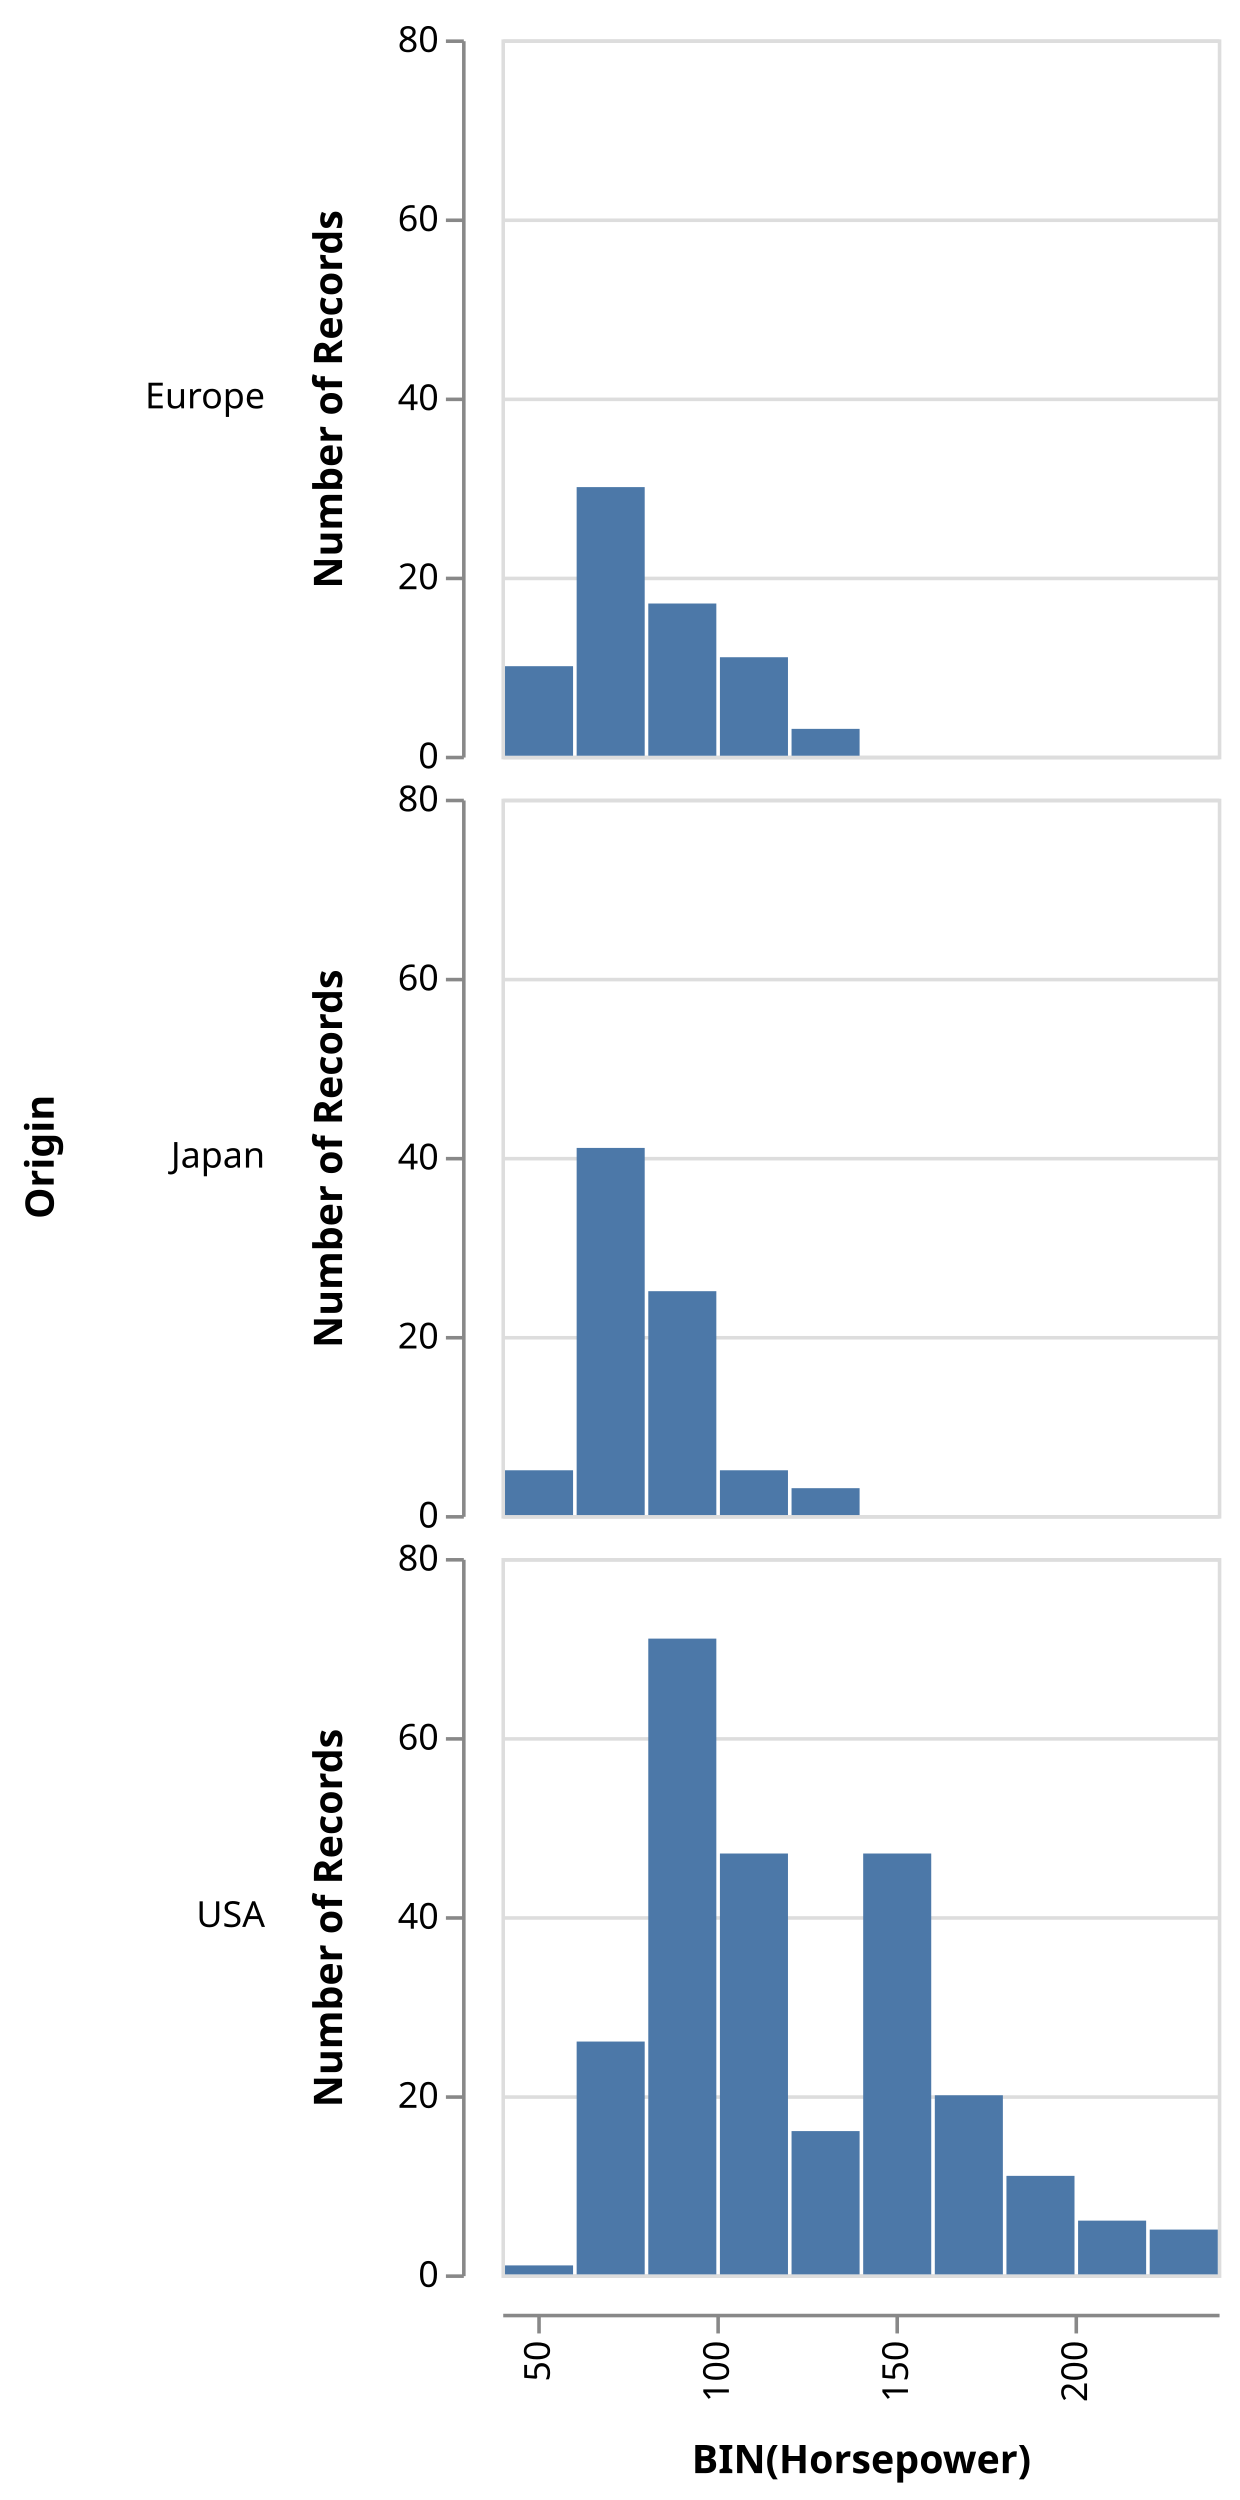
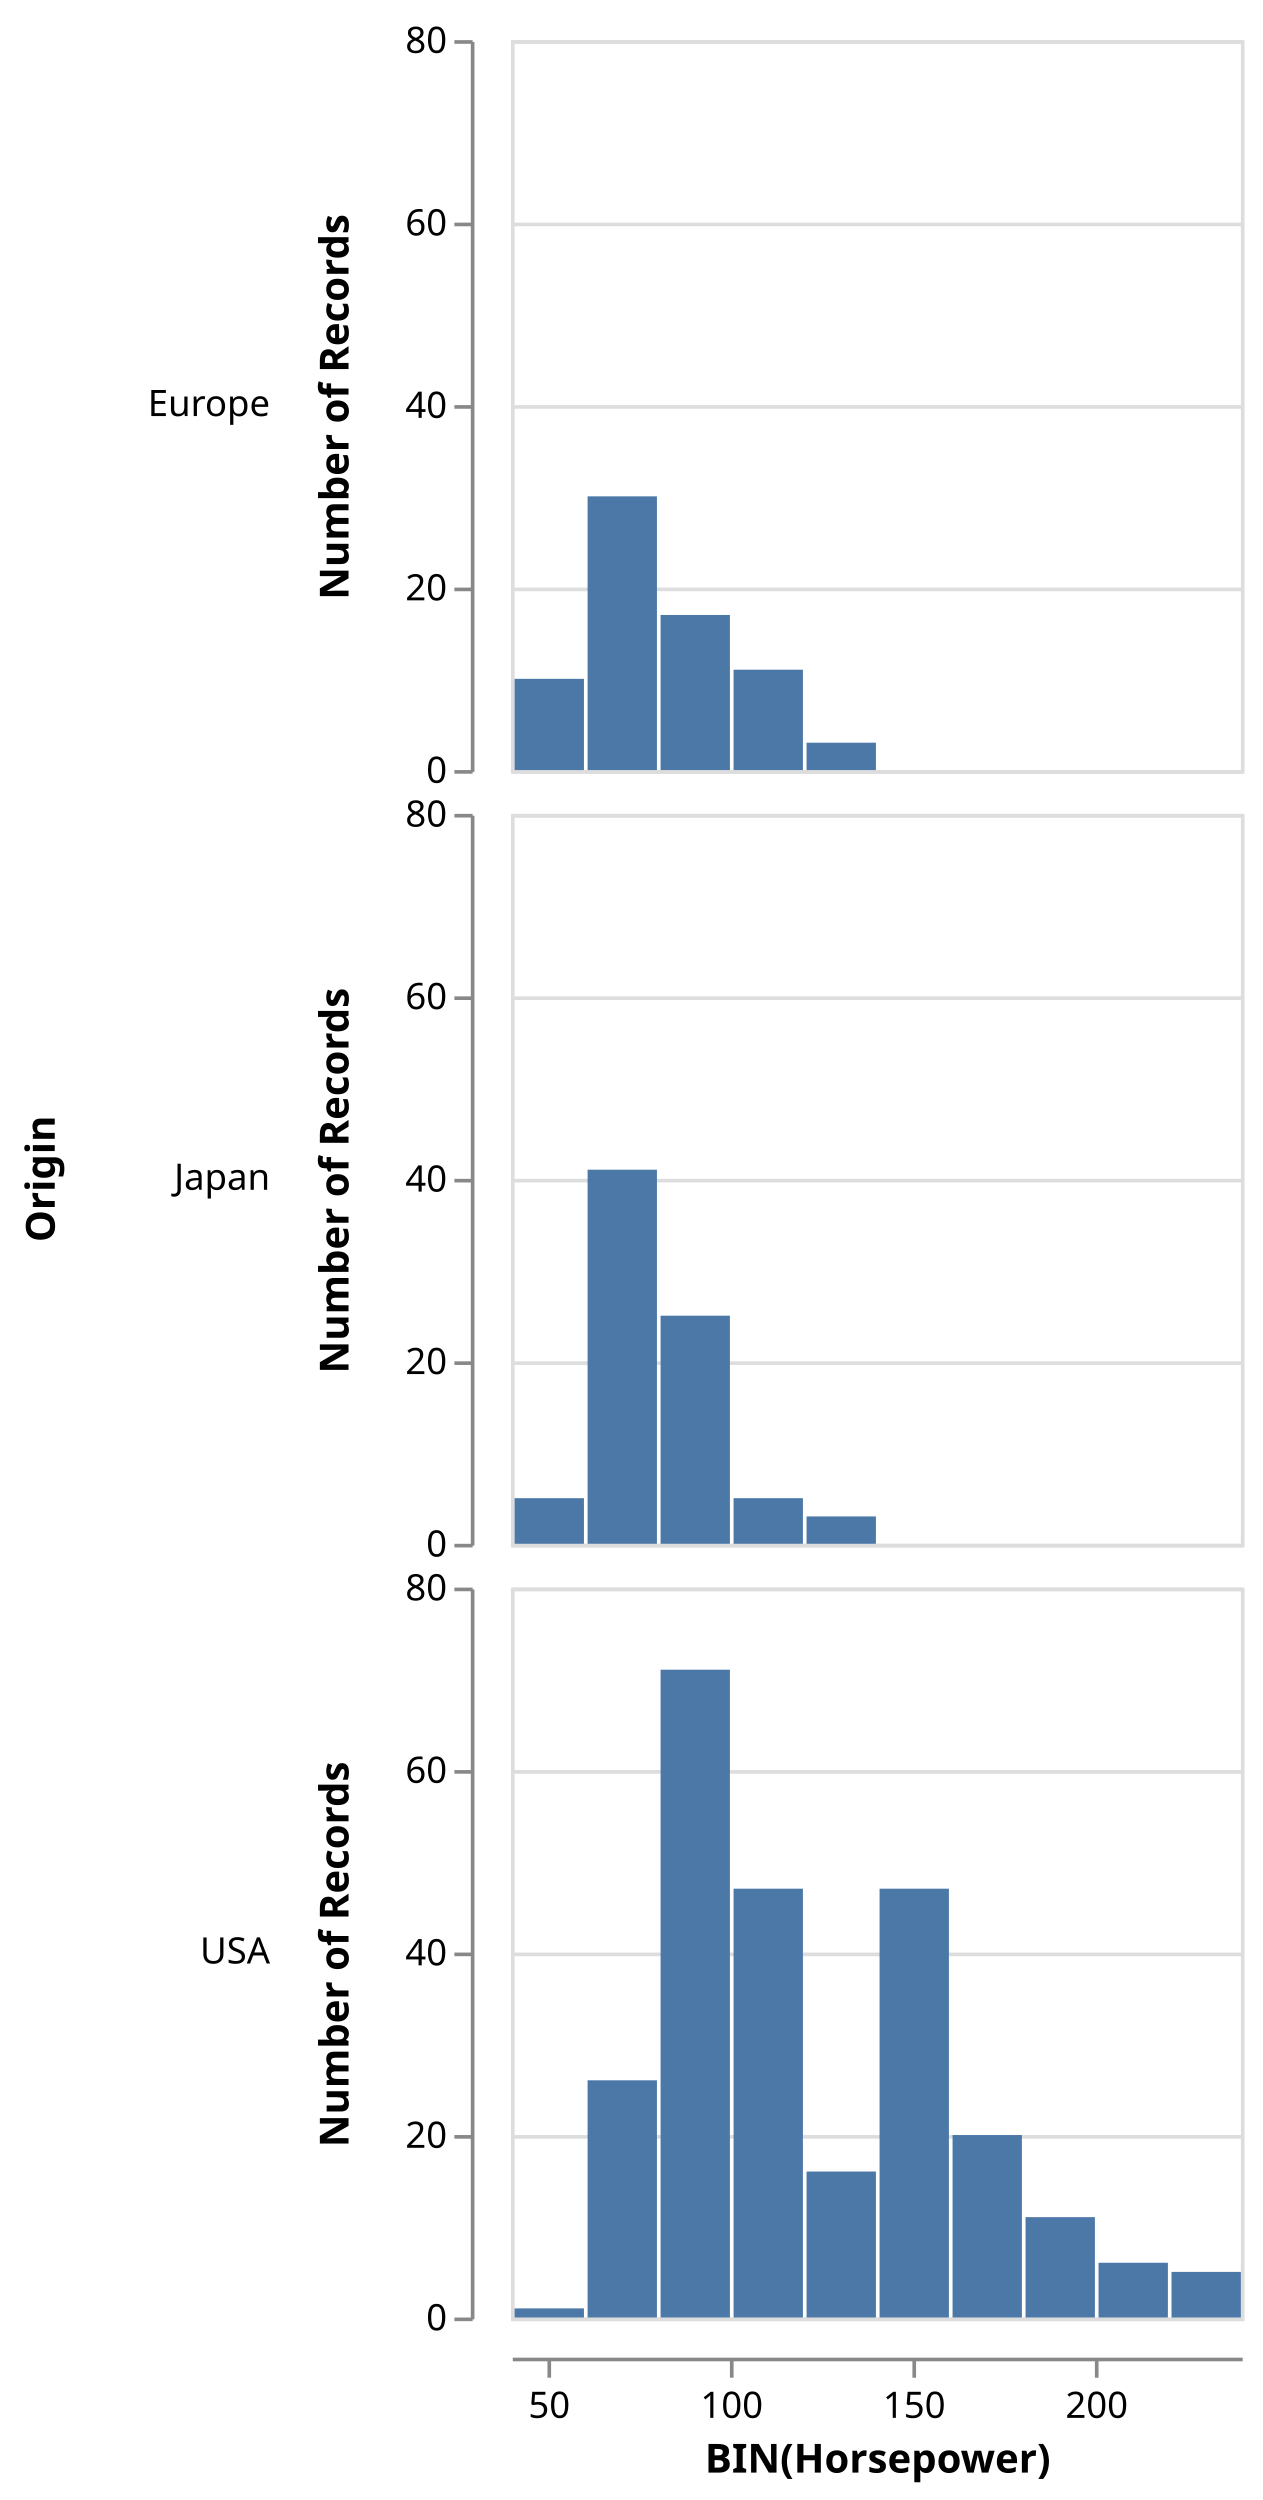
- <svg xmlns="http://www.w3.org/2000/svg" class="marks" width="346" height="698" viewBox="0 0 346 698" version="1.1">
+ <svg xmlns="http://www.w3.org/2000/svg" class="marks" width="346" height="685" viewBox="0 0 346 685" version="1.1">
  <g transform="translate(140,11)">
    <g class="mark-group role-frame root">
      <g transform="translate(0,0)">
        <path class="background" d="M0,0h0v0h0Z" style="fill: none;" />
        <g>
          <g class="mark-group role-row-title row_title">
            <g transform="translate(-125,312)">
              <path class="background" d="M0,0h0v0h0Z" style="fill: none;" />
              <g>
                <g class="mark-text role-row-title-text">
                  <text text-anchor="middle" transform="translate(0,0) rotate(270)" style="font: bold 11px sans-serif; fill: #000;">Origin</text>
                </g>
              </g>
            </g>
          </g>
          <g class="mark-group role-row-header row_header">
            <g transform="translate(-11,0)">
              <path class="background" d="M0,0h0v200h0Z" style="fill: none;" />
              <g>
                <g class="mark-text role-title" style="pointer-events: none;">
                  <text text-anchor="end" transform="translate(-55,103)" style="font: normal 10px sans-serif; fill: #000; opacity: 1;">Europe</text>
                </g>
                <g class="mark-group role-axis">
                  <g transform="translate(0.5,0.5)">
                    <path class="background" d="M0,0h0v0h0Z" style="pointer-events: none; fill: none;" />
                    <g>
                      <g class="mark-rule role-axis-tick" style="pointer-events: none;">
                        <line transform="translate(0,200)" x2="-5" y2="0" style="fill: none; stroke: #888; stroke-width: 1; opacity: 1;" />
                        <line transform="translate(0,150)" x2="-5" y2="0" style="fill: none; stroke: #888; stroke-width: 1; opacity: 1;" />
                        <line transform="translate(0,100)" x2="-5" y2="0" style="fill: none; stroke: #888; stroke-width: 1; opacity: 1;" />
                        <line transform="translate(0,50)" x2="-5" y2="0" style="fill: none; stroke: #888; stroke-width: 1; opacity: 1;" />
                        <line transform="translate(0,0)" x2="-5" y2="0" style="fill: none; stroke: #888; stroke-width: 1; opacity: 1;" />
                      </g>
                      <g class="mark-text role-axis-label" style="pointer-events: none;">
                        <text text-anchor="end" transform="translate(-7,203)" style="font: 10px sans-serif; fill: #000; opacity: 1;">0</text>
                        <text text-anchor="end" transform="translate(-7,153)" style="font: 10px sans-serif; fill: #000; opacity: 1;">20</text>
                        <text text-anchor="end" transform="translate(-7,103)" style="font: 10px sans-serif; fill: #000; opacity: 1;">40</text>
                        <text text-anchor="end" transform="translate(-7,53)" style="font: 10px sans-serif; fill: #000; opacity: 1;">60</text>
                        <text text-anchor="end" transform="translate(-7,3)" style="font: 10px sans-serif; fill: #000; opacity: 1;">80</text>
                      </g>
                      <g class="mark-rule role-axis-domain" style="pointer-events: none;">
                        <line transform="translate(0,200)" x2="0" y2="-200" style="fill: none; stroke: #888; stroke-width: 1; opacity: 1;" />
                      </g>
                      <g class="mark-text role-axis-title" style="pointer-events: none;">
                        <text text-anchor="middle" transform="translate(-32,100) rotate(-90) translate(0,-2)" style="font: bold 11px sans-serif; fill: #000; opacity: 1;">Number of Records</text>
                      </g>
                    </g>
                  </g>
                </g>
              </g>
            </g>
            <g transform="translate(-11,212)">
              <path class="background" d="M0,0h0v200h0Z" style="fill: none;" />
              <g>
                <g class="mark-text role-title" style="pointer-events: none;">
                  <text text-anchor="end" transform="translate(-55,103)" style="font: normal 10px sans-serif; fill: #000; opacity: 1;">Japan</text>
                </g>
                <g class="mark-group role-axis">
                  <g transform="translate(0.5,0.5)">
                    <path class="background" d="M0,0h0v0h0Z" style="pointer-events: none; fill: none;" />
                    <g>
                      <g class="mark-rule role-axis-tick" style="pointer-events: none;">
                        <line transform="translate(0,200)" x2="-5" y2="0" style="fill: none; stroke: #888; stroke-width: 1; opacity: 1;" />
                        <line transform="translate(0,150)" x2="-5" y2="0" style="fill: none; stroke: #888; stroke-width: 1; opacity: 1;" />
                        <line transform="translate(0,100)" x2="-5" y2="0" style="fill: none; stroke: #888; stroke-width: 1; opacity: 1;" />
                        <line transform="translate(0,50)" x2="-5" y2="0" style="fill: none; stroke: #888; stroke-width: 1; opacity: 1;" />
                        <line transform="translate(0,0)" x2="-5" y2="0" style="fill: none; stroke: #888; stroke-width: 1; opacity: 1;" />
                      </g>
                      <g class="mark-text role-axis-label" style="pointer-events: none;">
                        <text text-anchor="end" transform="translate(-7,203)" style="font: 10px sans-serif; fill: #000; opacity: 1;">0</text>
                        <text text-anchor="end" transform="translate(-7,153)" style="font: 10px sans-serif; fill: #000; opacity: 1;">20</text>
                        <text text-anchor="end" transform="translate(-7,103)" style="font: 10px sans-serif; fill: #000; opacity: 1;">40</text>
                        <text text-anchor="end" transform="translate(-7,53)" style="font: 10px sans-serif; fill: #000; opacity: 1;">60</text>
                        <text text-anchor="end" transform="translate(-7,3)" style="font: 10px sans-serif; fill: #000; opacity: 1;">80</text>
                      </g>
                      <g class="mark-rule role-axis-domain" style="pointer-events: none;">
                        <line transform="translate(0,200)" x2="0" y2="-200" style="fill: none; stroke: #888; stroke-width: 1; opacity: 1;" />
                      </g>
                      <g class="mark-text role-axis-title" style="pointer-events: none;">
                        <text text-anchor="middle" transform="translate(-32,100) rotate(-90) translate(0,-2)" style="font: bold 11px sans-serif; fill: #000; opacity: 1;">Number of Records</text>
                      </g>
                    </g>
                  </g>
                </g>
              </g>
            </g>
            <g transform="translate(-11,424)">
              <path class="background" d="M0,0h0v200h0Z" style="fill: none;" />
              <g>
                <g class="mark-text role-title" style="pointer-events: none;">
                  <text text-anchor="end" transform="translate(-55,103)" style="font: normal 10px sans-serif; fill: #000; opacity: 1;">USA</text>
                </g>
                <g class="mark-group role-axis">
                  <g transform="translate(0.5,0.5)">
                    <path class="background" d="M0,0h0v0h0Z" style="pointer-events: none; fill: none;" />
                    <g>
                      <g class="mark-rule role-axis-tick" style="pointer-events: none;">
                        <line transform="translate(0,200)" x2="-5" y2="0" style="fill: none; stroke: #888; stroke-width: 1; opacity: 1;" />
                        <line transform="translate(0,150)" x2="-5" y2="0" style="fill: none; stroke: #888; stroke-width: 1; opacity: 1;" />
                        <line transform="translate(0,100)" x2="-5" y2="0" style="fill: none; stroke: #888; stroke-width: 1; opacity: 1;" />
                        <line transform="translate(0,50)" x2="-5" y2="0" style="fill: none; stroke: #888; stroke-width: 1; opacity: 1;" />
                        <line transform="translate(0,0)" x2="-5" y2="0" style="fill: none; stroke: #888; stroke-width: 1; opacity: 1;" />
                      </g>
                      <g class="mark-text role-axis-label" style="pointer-events: none;">
                        <text text-anchor="end" transform="translate(-7,203)" style="font: 10px sans-serif; fill: #000; opacity: 1;">0</text>
                        <text text-anchor="end" transform="translate(-7,153)" style="font: 10px sans-serif; fill: #000; opacity: 1;">20</text>
                        <text text-anchor="end" transform="translate(-7,103)" style="font: 10px sans-serif; fill: #000; opacity: 1;">40</text>
                        <text text-anchor="end" transform="translate(-7,53)" style="font: 10px sans-serif; fill: #000; opacity: 1;">60</text>
                        <text text-anchor="end" transform="translate(-7,3)" style="font: 10px sans-serif; fill: #000; opacity: 1;">80</text>
                      </g>
                      <g class="mark-rule role-axis-domain" style="pointer-events: none;">
                        <line transform="translate(0,200)" x2="0" y2="-200" style="fill: none; stroke: #888; stroke-width: 1; opacity: 1;" />
                      </g>
                      <g class="mark-text role-axis-title" style="pointer-events: none;">
                        <text text-anchor="middle" transform="translate(-32,100) rotate(-90) translate(0,-2)" style="font: bold 11px sans-serif; fill: #000; opacity: 1;">Number of Records</text>
                      </g>
                    </g>
                  </g>
                </g>
              </g>
            </g>
          </g>
          <g class="mark-group role-column-footer column_footer">
            <g transform="translate(0,635)">
              <path class="background" d="M0,0h200v0h-200Z" style="fill: none;" />
              <g>
                <g class="mark-group role-axis">
                  <g transform="translate(0.5,0.5)">
                    <path class="background" d="M0,0h0v0h0Z" style="pointer-events: none; fill: none;" />
                    <g>
                      <g class="mark-rule role-axis-tick" style="pointer-events: none;">
                        <line transform="translate(10,0)" x2="0" y2="5" style="fill: none; stroke: #888; stroke-width: 1; opacity: 1;" />
                        <line transform="translate(60,0)" x2="0" y2="5" style="fill: none; stroke: #888; stroke-width: 1; opacity: 1;" />
                        <line transform="translate(110,0)" x2="0" y2="5" style="fill: none; stroke: #888; stroke-width: 1; opacity: 1;" />
                        <line transform="translate(160,0)" x2="0" y2="5" style="fill: none; stroke: #888; stroke-width: 1; opacity: 1;" />
                      </g>
                      <g class="mark-text role-axis-label" style="pointer-events: none;">
-                         <text text-anchor="end" transform="translate(10,7) rotate(270) translate(0,3)" style="font: 10px sans-serif; fill: #000; opacity: 1;">50</text>
-                         <text text-anchor="end" transform="translate(60,7) rotate(270) translate(0,3)" style="font: 10px sans-serif; fill: #000; opacity: 1;">100</text>
-                         <text text-anchor="end" transform="translate(110,7) rotate(270) translate(0,3)" style="font: 10px sans-serif; fill: #000; opacity: 1;">150</text>
-                         <text text-anchor="end" transform="translate(160,7) rotate(270) translate(0,3)" style="font: 10px sans-serif; fill: #000; opacity: 1;">200</text>
+                         <text text-anchor="middle" transform="translate(10,16)" style="font: 10px sans-serif; fill: #000; opacity: 1;">50</text>
+                         <text text-anchor="middle" transform="translate(60,16)" style="font: 10px sans-serif; fill: #000; opacity: 1;">100</text>
+                         <text text-anchor="middle" transform="translate(110,16)" style="font: 10px sans-serif; fill: #000; opacity: 1;">150</text>
+                         <text text-anchor="middle" transform="translate(160,16)" style="font: 10px sans-serif; fill: #000; opacity: 1;">200</text>
                      </g>
                      <g class="mark-rule role-axis-domain" style="pointer-events: none;">
                        <line transform="translate(0,0)" x2="200" y2="0" style="fill: none; stroke: #888; stroke-width: 1; opacity: 1;" />
                      </g>
                      <g class="mark-text role-axis-title" style="pointer-events: none;">
-                         <text text-anchor="middle" transform="translate(100,44)" style="font: bold 11px sans-serif; fill: #000; opacity: 1;">BIN(Horsepower)</text>
+                         <text text-anchor="middle" transform="translate(100,31)" style="font: bold 11px sans-serif; fill: #000; opacity: 1;">BIN(Horsepower)</text>
                      </g>
                    </g>
                  </g>
                </g>
              </g>
            </g>
          </g>
          <g class="mark-group role-scope cell">
            <g transform="translate(0,0)">
              <path class="background" d="M0.5,0.5h200v200h-200Z" style="fill: transparent; stroke: #ddd;" />
              <g>
                <g class="mark-group role-axis">
                  <g transform="translate(0.5,0.5)">
                    <path class="background" d="M0,0h0v0h0Z" style="pointer-events: none; fill: none;" />
                    <g>
                      <g class="mark-rule role-axis-grid" style="pointer-events: none;">
                        <line transform="translate(0,200)" x2="200" y2="0" style="fill: none; stroke: #ddd; stroke-width: 1; stroke-dasharray: ; opacity: 1;" />
                        <line transform="translate(0,150)" x2="200" y2="0" style="fill: none; stroke: #ddd; stroke-width: 1; stroke-dasharray: ; opacity: 1;" />
                        <line transform="translate(0,100)" x2="200" y2="0" style="fill: none; stroke: #ddd; stroke-width: 1; stroke-dasharray: ; opacity: 1;" />
                        <line transform="translate(0,50)" x2="200" y2="0" style="fill: none; stroke: #ddd; stroke-width: 1; stroke-dasharray: ; opacity: 1;" />
                        <line transform="translate(0,0)" x2="200" y2="0" style="fill: none; stroke: #ddd; stroke-width: 1; stroke-dasharray: ; opacity: 1;" />
                      </g>
                    </g>
                  </g>
                </g>
                <g class="mark-rect role-mark child_marks">
                  <path d="M61,172.5h19v27.5h-19Z" style="fill: #4c78a8;" />
                  <path d="M1,175h19v25h-19Z" style="fill: #4c78a8;" />
                  <path d="M41,157.5h19v42.5h-19Z" style="fill: #4c78a8;" />
                  <path d="M21,125h19v75h-19Z" style="fill: #4c78a8;" />
                  <path d="M81,192.5h19v7.5h-19Z" style="fill: #4c78a8;" />
                </g>
              </g>
            </g>
            <g transform="translate(0,212)">
              <path class="background" d="M0.5,0.5h200v200h-200Z" style="fill: transparent; stroke: #ddd;" />
              <g>
                <g class="mark-group role-axis">
                  <g transform="translate(0.5,0.5)">
                    <path class="background" d="M0,0h0v0h0Z" style="pointer-events: none; fill: none;" />
                    <g>
                      <g class="mark-rule role-axis-grid" style="pointer-events: none;">
                        <line transform="translate(0,200)" x2="200" y2="0" style="fill: none; stroke: #ddd; stroke-width: 1; stroke-dasharray: ; opacity: 1;" />
                        <line transform="translate(0,150)" x2="200" y2="0" style="fill: none; stroke: #ddd; stroke-width: 1; stroke-dasharray: ; opacity: 1;" />
                        <line transform="translate(0,100)" x2="200" y2="0" style="fill: none; stroke: #ddd; stroke-width: 1; stroke-dasharray: ; opacity: 1;" />
                        <line transform="translate(0,50)" x2="200" y2="0" style="fill: none; stroke: #ddd; stroke-width: 1; stroke-dasharray: ; opacity: 1;" />
                        <line transform="translate(0,0)" x2="200" y2="0" style="fill: none; stroke: #ddd; stroke-width: 1; stroke-dasharray: ; opacity: 1;" />
                      </g>
                    </g>
                  </g>
                </g>
                <g class="mark-rect role-mark child_marks">
                  <path d="M41,137.5h19v62.5h-19Z" style="fill: #4c78a8;" />
                  <path d="M21,97.5h19v102.5h-19Z" style="fill: #4c78a8;" />
                  <path d="M81,192.5h19v7.5h-19Z" style="fill: #4c78a8;" />
                  <path d="M1,187.5h19v12.5h-19Z" style="fill: #4c78a8;" />
                  <path d="M61,187.5h19v12.5h-19Z" style="fill: #4c78a8;" />
                </g>
              </g>
            </g>
            <g transform="translate(0,424)">
              <path class="background" d="M0.5,0.5h200v200h-200Z" style="fill: transparent; stroke: #ddd;" />
              <g>
                <g class="mark-group role-axis">
                  <g transform="translate(0.5,0.5)">
                    <path class="background" d="M0,0h0v0h0Z" style="pointer-events: none; fill: none;" />
                    <g>
                      <g class="mark-rule role-axis-grid" style="pointer-events: none;">
                        <line transform="translate(0,200)" x2="200" y2="0" style="fill: none; stroke: #ddd; stroke-width: 1; stroke-dasharray: ; opacity: 1;" />
                        <line transform="translate(0,150)" x2="200" y2="0" style="fill: none; stroke: #ddd; stroke-width: 1; stroke-dasharray: ; opacity: 1;" />
                        <line transform="translate(0,100)" x2="200" y2="0" style="fill: none; stroke: #ddd; stroke-width: 1; stroke-dasharray: ; opacity: 1;" />
                        <line transform="translate(0,50)" x2="200" y2="0" style="fill: none; stroke: #ddd; stroke-width: 1; stroke-dasharray: ; opacity: 1;" />
                        <line transform="translate(0,0)" x2="200" y2="0" style="fill: none; stroke: #ddd; stroke-width: 1; stroke-dasharray: ; opacity: 1;" />
                      </g>
                    </g>
                  </g>
                </g>
                <g class="mark-rect role-mark child_marks">
                  <path d="M81,160h19v40h-19Z" style="fill: #4c78a8;" />
                  <path d="M121,150h19v50h-19Z" style="fill: #4c78a8;" />
                  <path d="M101,82.5h19v117.5h-19Z" style="fill: #4c78a8;" />
                  <path d="M141,172.5h19v27.5h-19Z" style="fill: #4c78a8;" />
                  <path d="M181,187.5h19v12.5h-19Z" style="fill: #4c78a8;" />
                  <path d="M161,185h19v15h-19Z" style="fill: #4c78a8;" />
                  <path d="M41,22.5h19v177.5h-19Z" style="fill: #4c78a8;" />
                  <path d="M61,82.5h19v117.5h-19Z" style="fill: #4c78a8;" />
                  <path d="M21,135h19v65h-19Z" style="fill: #4c78a8;" />
                  <path d="M1,197.5h19v2.5h-19Z" style="fill: #4c78a8;" />
                </g>
              </g>
            </g>
          </g>
        </g>
      </g>
    </g>
  </g>
</svg>
